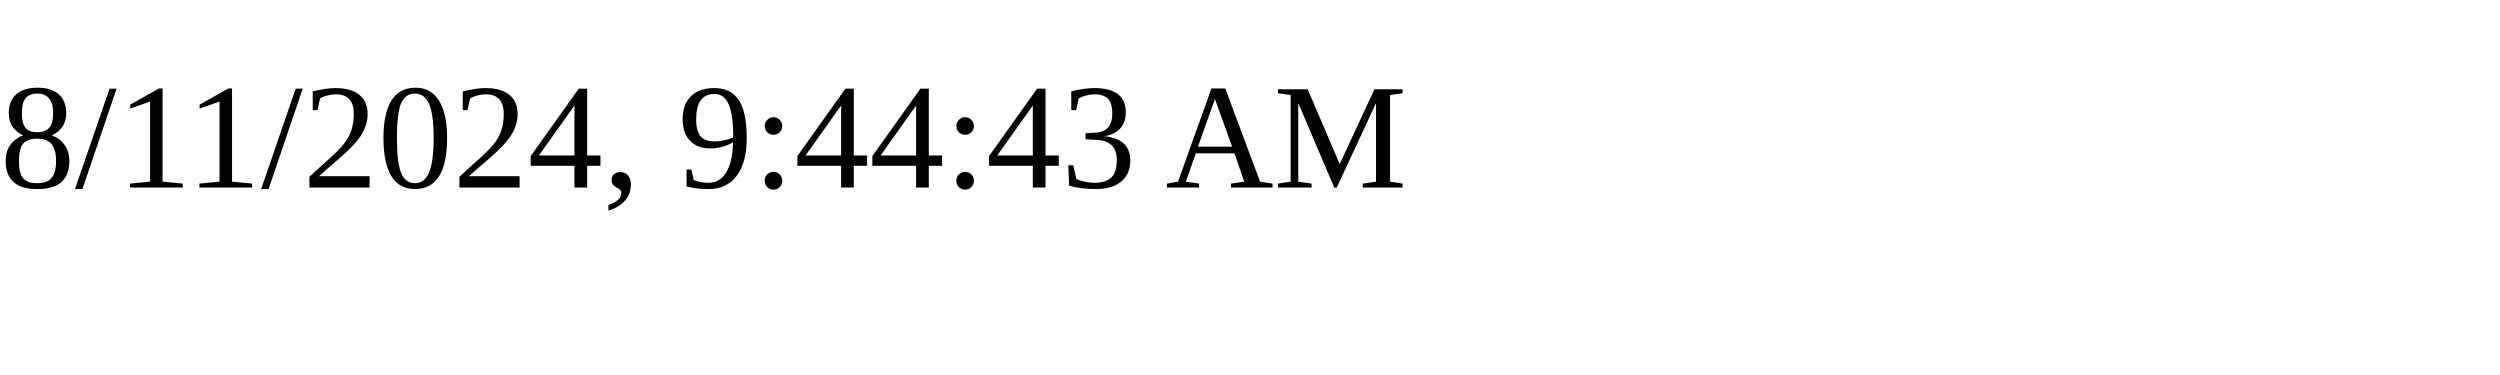
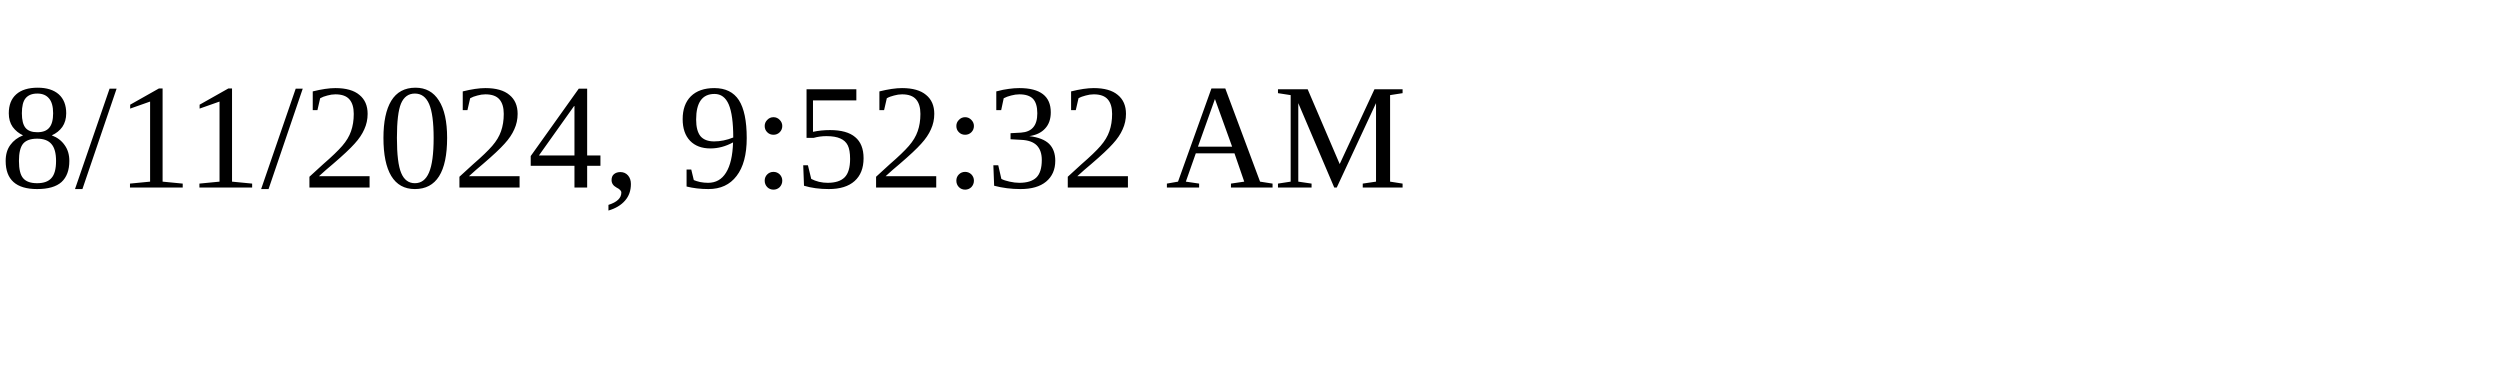
<svg xmlns="http://www.w3.org/2000/svg" height="30" width="200">
-   <text x="0" y="15">8/11/2024, 9:44:43 AM</text>
+   <text x="0" y="15">8/11/2024, 9:52:32 AM</text>
</svg>
